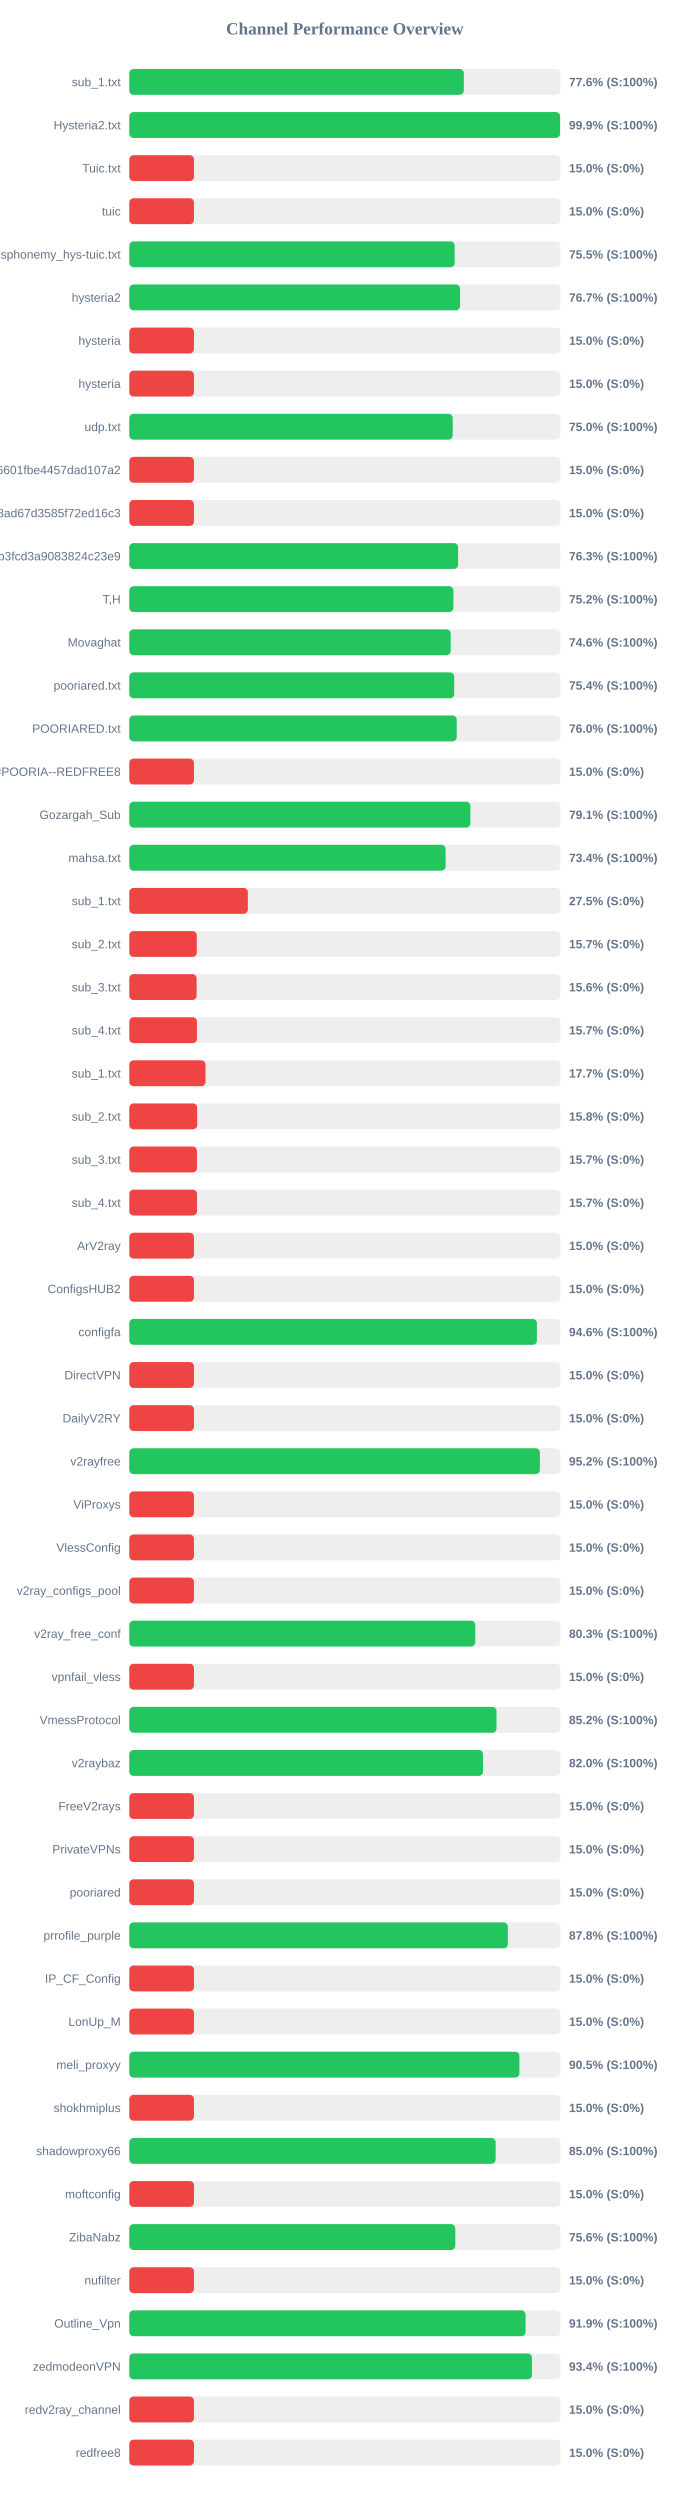
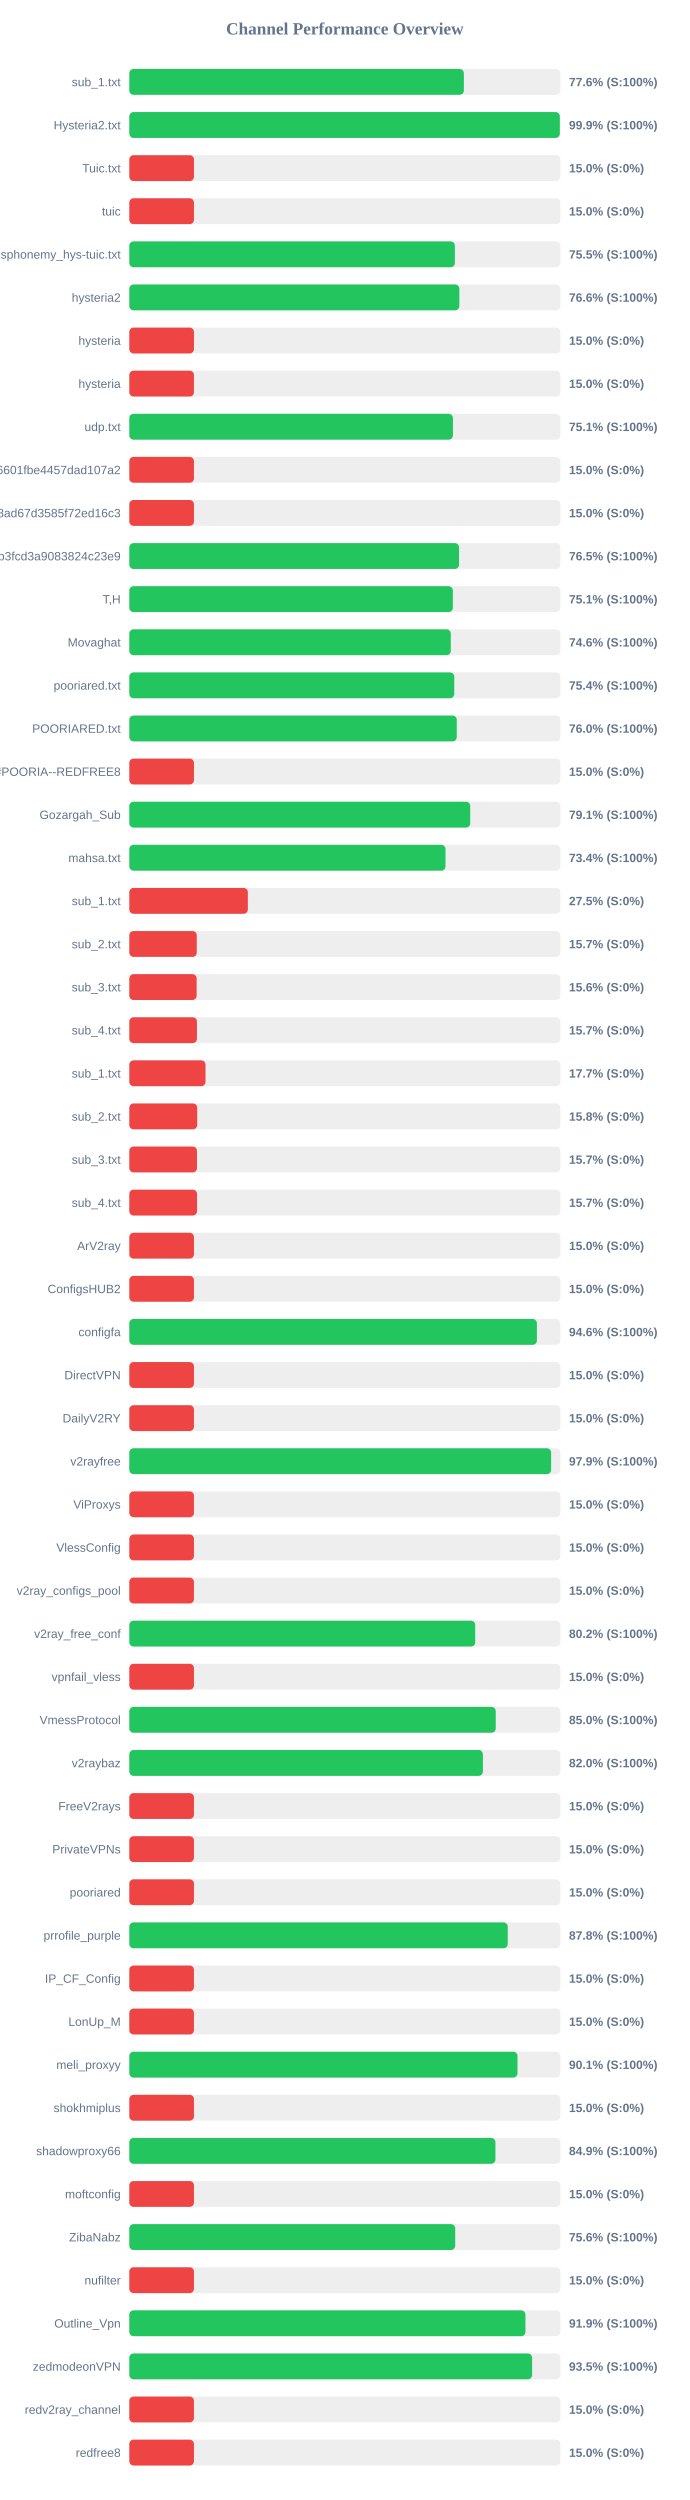
<svg xmlns="http://www.w3.org/2000/svg" width="800" height="2900" version="1.1">
  <style>
        .row { font: 14px Arial; fill: #64748b; }
        .score { font: bold 14px Arial; fill: #64748b; }
    </style>
  <text x="400" y="40" text-anchor="middle" font-size="20px" font-weight="bold" fill="#64748b">Channel Performance Overview</text>
  <rect x="150" y="80" width="500" height="30" fill="#eee" rx="5" />
-   <rect x="150" y="80" width="388.05" height="30" fill="#22c55e" rx="5" />
+   <rect x="150" y="80" width="388.1" height="30" fill="#22c55e" rx="5" />
  <text x="140" y="100" text-anchor="end" class="row">sub_1.txt</text>
  <text x="660" y="100" text-anchor="start" class="score">77.6% (S:100%)</text>
  <rect x="150" y="130" width="500" height="30" fill="#eee" rx="5" />
-   <rect x="150" y="130" width="499.7" height="30" fill="#22c55e" rx="5" />
+   <rect x="150" y="130" width="499.4" height="30" fill="#22c55e" rx="5" />
  <text x="140" y="150" text-anchor="end" class="row">Hysteria2.txt</text>
  <text x="660" y="150" text-anchor="start" class="score">99.9% (S:100%)</text>
  <rect x="150" y="180" width="500" height="30" fill="#eee" rx="5" />
  <rect x="150" y="180" width="75.0" height="30" fill="#ef4444" rx="5" />
  <text x="140" y="200" text-anchor="end" class="row">Tuic.txt</text>
  <text x="660" y="200" text-anchor="start" class="score">15.0% (S:0%)</text>
  <rect x="150" y="230" width="500" height="30" fill="#eee" rx="5" />
  <rect x="150" y="230" width="75.0" height="30" fill="#ef4444" rx="5" />
  <text x="140" y="250" text-anchor="end" class="row">tuic</text>
  <text x="660" y="250" text-anchor="start" class="score">15.0% (S:0%)</text>
  <rect x="150" y="280" width="500" height="30" fill="#eee" rx="5" />
-   <rect x="150" y="280" width="377.4" height="30" fill="#22c55e" rx="5" />
+   <rect x="150" y="280" width="377.65" height="30" fill="#22c55e" rx="5" />
  <text x="140" y="300" text-anchor="end" class="row">ndsphonemy_hys-tuic.txt</text>
  <text x="660" y="300" text-anchor="start" class="score">75.5% (S:100%)</text>
  <rect x="150" y="330" width="500" height="30" fill="#eee" rx="5" />
-   <rect x="150" y="330" width="383.65" height="30" fill="#22c55e" rx="5" />
+   <rect x="150" y="330" width="382.85" height="30" fill="#22c55e" rx="5" />
  <text x="140" y="350" text-anchor="end" class="row">hysteria2</text>
-   <text x="660" y="350" text-anchor="start" class="score">76.7% (S:100%)</text>
+   <text x="660" y="350" text-anchor="start" class="score">76.6% (S:100%)</text>
  <rect x="150" y="380" width="500" height="30" fill="#eee" rx="5" />
  <rect x="150" y="380" width="75.0" height="30" fill="#ef4444" rx="5" />
  <text x="140" y="400" text-anchor="end" class="row">hysteria</text>
  <text x="660" y="400" text-anchor="start" class="score">15.0% (S:0%)</text>
  <rect x="150" y="430" width="500" height="30" fill="#eee" rx="5" />
  <rect x="150" y="430" width="75.0" height="30" fill="#ef4444" rx="5" />
  <text x="140" y="450" text-anchor="end" class="row">hysteria</text>
  <text x="660" y="450" text-anchor="start" class="score">15.0% (S:0%)</text>
  <rect x="150" y="480" width="500" height="30" fill="#eee" rx="5" />
-   <rect x="150" y="480" width="375.15" height="30" fill="#22c55e" rx="5" />
+   <rect x="150" y="480" width="375.4" height="30" fill="#22c55e" rx="5" />
  <text x="140" y="500" text-anchor="end" class="row">udp.txt</text>
-   <text x="660" y="500" text-anchor="start" class="score">75.0% (S:100%)</text>
+   <text x="660" y="500" text-anchor="start" class="score">75.1% (S:100%)</text>
  <rect x="150" y="530" width="500" height="30" fill="#eee" rx="5" />
  <rect x="150" y="530" width="75.0" height="30" fill="#ef4444" rx="5" />
  <text x="140" y="550" text-anchor="end" class="row">6ca22ad3b96aa6601fbe4457dad107a2</text>
  <text x="660" y="550" text-anchor="start" class="score">15.0% (S:0%)</text>
  <rect x="150" y="580" width="500" height="30" fill="#eee" rx="5" />
  <rect x="150" y="580" width="75.0" height="30" fill="#ef4444" rx="5" />
  <text x="140" y="600" text-anchor="end" class="row">d2ddf60933dd08ad67d3585f72ed16c3</text>
  <text x="660" y="600" text-anchor="start" class="score">15.0% (S:0%)</text>
  <rect x="150" y="630" width="500" height="30" fill="#eee" rx="5" />
-   <rect x="150" y="630" width="381.4" height="30" fill="#22c55e" rx="5" />
+   <rect x="150" y="630" width="382.5" height="30" fill="#22c55e" rx="5" />
  <text x="140" y="650" text-anchor="end" class="row">subscribe?token=8bc38a0c131e9b3fcd3a9083824c23e9</text>
-   <text x="660" y="650" text-anchor="start" class="score">76.3% (S:100%)</text>
+   <text x="660" y="650" text-anchor="start" class="score">76.5% (S:100%)</text>
  <rect x="150" y="680" width="500" height="30" fill="#eee" rx="5" />
-   <rect x="150" y="680" width="375.95" height="30" fill="#22c55e" rx="5" />
+   <rect x="150" y="680" width="375.3" height="30" fill="#22c55e" rx="5" />
  <text x="140" y="700" text-anchor="end" class="row">T,H</text>
-   <text x="660" y="700" text-anchor="start" class="score">75.2% (S:100%)</text>
+   <text x="660" y="700" text-anchor="start" class="score">75.1% (S:100%)</text>
  <rect x="150" y="730" width="500" height="30" fill="#eee" rx="5" />
-   <rect x="150" y="730" width="372.8" height="30" fill="#22c55e" rx="5" />
+   <rect x="150" y="730" width="372.9" height="30" fill="#22c55e" rx="5" />
  <text x="140" y="750" text-anchor="end" class="row">Movaghat</text>
  <text x="660" y="750" text-anchor="start" class="score">74.6% (S:100%)</text>
  <rect x="150" y="780" width="500" height="30" fill="#eee" rx="5" />
-   <rect x="150" y="780" width="376.9" height="30" fill="#22c55e" rx="5" />
+   <rect x="150" y="780" width="376.95" height="30" fill="#22c55e" rx="5" />
  <text x="140" y="800" text-anchor="end" class="row">pooriared.txt</text>
  <text x="660" y="800" text-anchor="start" class="score">75.4% (S:100%)</text>
  <rect x="150" y="830" width="500" height="30" fill="#eee" rx="5" />
-   <rect x="150" y="830" width="379.8" height="30" fill="#22c55e" rx="5" />
+   <rect x="150" y="830" width="379.85" height="30" fill="#22c55e" rx="5" />
  <text x="140" y="850" text-anchor="end" class="row">POORIARED.txt</text>
  <text x="660" y="850" text-anchor="start" class="score">76.0% (S:100%)</text>
  <rect x="150" y="880" width="500" height="30" fill="#eee" rx="5" />
  <rect x="150" y="880" width="75.0" height="30" fill="#ef4444" rx="5" />
  <text x="140" y="900" text-anchor="end" class="row">POORIA--REDFREE8.txt#POORIA--REDFREE8</text>
  <text x="660" y="900" text-anchor="start" class="score">15.0% (S:0%)</text>
  <rect x="150" y="930" width="500" height="30" fill="#eee" rx="5" />
-   <rect x="150" y="930" width="395.6" height="30" fill="#22c55e" rx="5" />
+   <rect x="150" y="930" width="395.45" height="30" fill="#22c55e" rx="5" />
  <text x="140" y="950" text-anchor="end" class="row">Gozargah_Sub</text>
  <text x="660" y="950" text-anchor="start" class="score">79.1% (S:100%)</text>
  <rect x="150" y="980" width="500" height="30" fill="#eee" rx="5" />
-   <rect x="150" y="980" width="366.9" height="30" fill="#22c55e" rx="5" />
+   <rect x="150" y="980" width="366.8" height="30" fill="#22c55e" rx="5" />
  <text x="140" y="1000" text-anchor="end" class="row">mahsa.txt</text>
  <text x="660" y="1000" text-anchor="start" class="score">73.4% (S:100%)</text>
  <rect x="150" y="1030" width="500" height="30" fill="#eee" rx="5" />
  <rect x="150" y="1030" width="137.5" height="30" fill="#ef4444" rx="5" />
  <text x="140" y="1050" text-anchor="end" class="row">sub_1.txt</text>
  <text x="660" y="1050" text-anchor="start" class="score">27.5% (S:0%)</text>
  <rect x="150" y="1080" width="500" height="30" fill="#eee" rx="5" />
  <rect x="150" y="1080" width="78.25" height="30" fill="#ef4444" rx="5" />
  <text x="140" y="1100" text-anchor="end" class="row">sub_2.txt</text>
  <text x="660" y="1100" text-anchor="start" class="score">15.7% (S:0%)</text>
  <rect x="150" y="1130" width="500" height="30" fill="#eee" rx="5" />
  <rect x="150" y="1130" width="78.1" height="30" fill="#ef4444" rx="5" />
  <text x="140" y="1150" text-anchor="end" class="row">sub_3.txt</text>
  <text x="660" y="1150" text-anchor="start" class="score">15.6% (S:0%)</text>
  <rect x="150" y="1180" width="500" height="30" fill="#eee" rx="5" />
  <rect x="150" y="1180" width="78.45" height="30" fill="#ef4444" rx="5" />
  <text x="140" y="1200" text-anchor="end" class="row">sub_4.txt</text>
  <text x="660" y="1200" text-anchor="start" class="score">15.7% (S:0%)</text>
  <rect x="150" y="1230" width="500" height="30" fill="#eee" rx="5" />
  <rect x="150" y="1230" width="88.4" height="30" fill="#ef4444" rx="5" />
  <text x="140" y="1250" text-anchor="end" class="row">sub_1.txt</text>
  <text x="660" y="1250" text-anchor="start" class="score">17.7% (S:0%)</text>
  <rect x="150" y="1280" width="500" height="30" fill="#eee" rx="5" />
  <rect x="150" y="1280" width="78.75" height="30" fill="#ef4444" rx="5" />
  <text x="140" y="1300" text-anchor="end" class="row">sub_2.txt</text>
  <text x="660" y="1300" text-anchor="start" class="score">15.8% (S:0%)</text>
  <rect x="150" y="1330" width="500" height="30" fill="#eee" rx="5" />
  <rect x="150" y="1330" width="78.5" height="30" fill="#ef4444" rx="5" />
  <text x="140" y="1350" text-anchor="end" class="row">sub_3.txt</text>
  <text x="660" y="1350" text-anchor="start" class="score">15.7% (S:0%)</text>
  <rect x="150" y="1380" width="500" height="30" fill="#eee" rx="5" />
  <rect x="150" y="1380" width="78.55" height="30" fill="#ef4444" rx="5" />
  <text x="140" y="1400" text-anchor="end" class="row">sub_4.txt</text>
  <text x="660" y="1400" text-anchor="start" class="score">15.7% (S:0%)</text>
  <rect x="150" y="1430" width="500" height="30" fill="#eee" rx="5" />
  <rect x="150" y="1430" width="75.0" height="30" fill="#ef4444" rx="5" />
  <text x="140" y="1450" text-anchor="end" class="row">ArV2ray</text>
  <text x="660" y="1450" text-anchor="start" class="score">15.0% (S:0%)</text>
  <rect x="150" y="1480" width="500" height="30" fill="#eee" rx="5" />
  <rect x="150" y="1480" width="75.0" height="30" fill="#ef4444" rx="5" />
  <text x="140" y="1500" text-anchor="end" class="row">ConfigsHUB2</text>
  <text x="660" y="1500" text-anchor="start" class="score">15.0% (S:0%)</text>
  <rect x="150" y="1530" width="500" height="30" fill="#eee" rx="5" />
  <rect x="150" y="1530" width="472.8" height="30" fill="#22c55e" rx="5" />
  <text x="140" y="1550" text-anchor="end" class="row">configfa</text>
  <text x="660" y="1550" text-anchor="start" class="score">94.6% (S:100%)</text>
  <rect x="150" y="1580" width="500" height="30" fill="#eee" rx="5" />
  <rect x="150" y="1580" width="75.0" height="30" fill="#ef4444" rx="5" />
  <text x="140" y="1600" text-anchor="end" class="row">DirectVPN</text>
  <text x="660" y="1600" text-anchor="start" class="score">15.0% (S:0%)</text>
  <rect x="150" y="1630" width="500" height="30" fill="#eee" rx="5" />
  <rect x="150" y="1630" width="75.0" height="30" fill="#ef4444" rx="5" />
  <text x="140" y="1650" text-anchor="end" class="row">DailyV2RY</text>
  <text x="660" y="1650" text-anchor="start" class="score">15.0% (S:0%)</text>
  <rect x="150" y="1680" width="500" height="30" fill="#eee" rx="5" />
-   <rect x="150" y="1680" width="476.25" height="30" fill="#22c55e" rx="5" />
+   <rect x="150" y="1680" width="489.3" height="30" fill="#22c55e" rx="5" />
  <text x="140" y="1700" text-anchor="end" class="row">v2rayfree</text>
-   <text x="660" y="1700" text-anchor="start" class="score">95.2% (S:100%)</text>
+   <text x="660" y="1700" text-anchor="start" class="score">97.9% (S:100%)</text>
  <rect x="150" y="1730" width="500" height="30" fill="#eee" rx="5" />
  <rect x="150" y="1730" width="75.0" height="30" fill="#ef4444" rx="5" />
  <text x="140" y="1750" text-anchor="end" class="row">ViProxys</text>
  <text x="660" y="1750" text-anchor="start" class="score">15.0% (S:0%)</text>
  <rect x="150" y="1780" width="500" height="30" fill="#eee" rx="5" />
  <rect x="150" y="1780" width="75.0" height="30" fill="#ef4444" rx="5" />
  <text x="140" y="1800" text-anchor="end" class="row">VlessConfig</text>
  <text x="660" y="1800" text-anchor="start" class="score">15.0% (S:0%)</text>
  <rect x="150" y="1830" width="500" height="30" fill="#eee" rx="5" />
  <rect x="150" y="1830" width="75.0" height="30" fill="#ef4444" rx="5" />
  <text x="140" y="1850" text-anchor="end" class="row">v2ray_configs_pool</text>
  <text x="660" y="1850" text-anchor="start" class="score">15.0% (S:0%)</text>
  <rect x="150" y="1880" width="500" height="30" fill="#eee" rx="5" />
-   <rect x="150" y="1880" width="401.3" height="30" fill="#22c55e" rx="5" />
+   <rect x="150" y="1880" width="401.25" height="30" fill="#22c55e" rx="5" />
  <text x="140" y="1900" text-anchor="end" class="row">v2ray_free_conf</text>
-   <text x="660" y="1900" text-anchor="start" class="score">80.3% (S:100%)</text>
+   <text x="660" y="1900" text-anchor="start" class="score">80.2% (S:100%)</text>
  <rect x="150" y="1930" width="500" height="30" fill="#eee" rx="5" />
  <rect x="150" y="1930" width="75.0" height="30" fill="#ef4444" rx="5" />
  <text x="140" y="1950" text-anchor="end" class="row">vpnfail_vless</text>
  <text x="660" y="1950" text-anchor="start" class="score">15.0% (S:0%)</text>
  <rect x="150" y="1980" width="500" height="30" fill="#eee" rx="5" />
-   <rect x="150" y="1980" width="425.95" height="30" fill="#22c55e" rx="5" />
+   <rect x="150" y="1980" width="425.05" height="30" fill="#22c55e" rx="5" />
  <text x="140" y="2000" text-anchor="end" class="row">VmessProtocol</text>
-   <text x="660" y="2000" text-anchor="start" class="score">85.2% (S:100%)</text>
+   <text x="660" y="2000" text-anchor="start" class="score">85.0% (S:100%)</text>
  <rect x="150" y="2030" width="500" height="30" fill="#eee" rx="5" />
-   <rect x="150" y="2030" width="410.25" height="30" fill="#22c55e" rx="5" />
+   <rect x="150" y="2030" width="410.15" height="30" fill="#22c55e" rx="5" />
  <text x="140" y="2050" text-anchor="end" class="row">v2raybaz</text>
  <text x="660" y="2050" text-anchor="start" class="score">82.0% (S:100%)</text>
  <rect x="150" y="2080" width="500" height="30" fill="#eee" rx="5" />
  <rect x="150" y="2080" width="75.0" height="30" fill="#ef4444" rx="5" />
  <text x="140" y="2100" text-anchor="end" class="row">FreeV2rays</text>
  <text x="660" y="2100" text-anchor="start" class="score">15.0% (S:0%)</text>
  <rect x="150" y="2130" width="500" height="30" fill="#eee" rx="5" />
  <rect x="150" y="2130" width="75.0" height="30" fill="#ef4444" rx="5" />
  <text x="140" y="2150" text-anchor="end" class="row">PrivateVPNs</text>
  <text x="660" y="2150" text-anchor="start" class="score">15.0% (S:0%)</text>
  <rect x="150" y="2180" width="500" height="30" fill="#eee" rx="5" />
  <rect x="150" y="2180" width="75.0" height="30" fill="#ef4444" rx="5" />
  <text x="140" y="2200" text-anchor="end" class="row">pooriared</text>
  <text x="660" y="2200" text-anchor="start" class="score">15.0% (S:0%)</text>
  <rect x="150" y="2230" width="500" height="30" fill="#eee" rx="5" />
-   <rect x="150" y="2230" width="439.1" height="30" fill="#22c55e" rx="5" />
+   <rect x="150" y="2230" width="439.0" height="30" fill="#22c55e" rx="5" />
  <text x="140" y="2250" text-anchor="end" class="row">prrofile_purple</text>
  <text x="660" y="2250" text-anchor="start" class="score">87.8% (S:100%)</text>
  <rect x="150" y="2280" width="500" height="30" fill="#eee" rx="5" />
  <rect x="150" y="2280" width="75.0" height="30" fill="#ef4444" rx="5" />
  <text x="140" y="2300" text-anchor="end" class="row">IP_CF_Config</text>
  <text x="660" y="2300" text-anchor="start" class="score">15.0% (S:0%)</text>
  <rect x="150" y="2330" width="500" height="30" fill="#eee" rx="5" />
  <rect x="150" y="2330" width="75.0" height="30" fill="#ef4444" rx="5" />
  <text x="140" y="2350" text-anchor="end" class="row">LonUp_M</text>
  <text x="660" y="2350" text-anchor="start" class="score">15.0% (S:0%)</text>
  <rect x="150" y="2380" width="500" height="30" fill="#eee" rx="5" />
-   <rect x="150" y="2380" width="452.5" height="30" fill="#22c55e" rx="5" />
+   <rect x="150" y="2380" width="450.3" height="30" fill="#22c55e" rx="5" />
  <text x="140" y="2400" text-anchor="end" class="row">meli_proxyy</text>
-   <text x="660" y="2400" text-anchor="start" class="score">90.5% (S:100%)</text>
+   <text x="660" y="2400" text-anchor="start" class="score">90.1% (S:100%)</text>
  <rect x="150" y="2430" width="500" height="30" fill="#eee" rx="5" />
  <rect x="150" y="2430" width="75.0" height="30" fill="#ef4444" rx="5" />
  <text x="140" y="2450" text-anchor="end" class="row">shokhmiplus</text>
  <text x="660" y="2450" text-anchor="start" class="score">15.0% (S:0%)</text>
  <rect x="150" y="2480" width="500" height="30" fill="#eee" rx="5" />
-   <rect x="150" y="2480" width="424.95" height="30" fill="#22c55e" rx="5" />
+   <rect x="150" y="2480" width="424.7" height="30" fill="#22c55e" rx="5" />
  <text x="140" y="2500" text-anchor="end" class="row">shadowproxy66</text>
-   <text x="660" y="2500" text-anchor="start" class="score">85.0% (S:100%)</text>
+   <text x="660" y="2500" text-anchor="start" class="score">84.9% (S:100%)</text>
  <rect x="150" y="2530" width="500" height="30" fill="#eee" rx="5" />
  <rect x="150" y="2530" width="75.0" height="30" fill="#ef4444" rx="5" />
  <text x="140" y="2550" text-anchor="end" class="row">moftconfig</text>
  <text x="660" y="2550" text-anchor="start" class="score">15.0% (S:0%)</text>
  <rect x="150" y="2580" width="500" height="30" fill="#eee" rx="5" />
-   <rect x="150" y="2580" width="378.15" height="30" fill="#22c55e" rx="5" />
+   <rect x="150" y="2580" width="378.05" height="30" fill="#22c55e" rx="5" />
  <text x="140" y="2600" text-anchor="end" class="row">ZibaNabz</text>
  <text x="660" y="2600" text-anchor="start" class="score">75.6% (S:100%)</text>
  <rect x="150" y="2630" width="500" height="30" fill="#eee" rx="5" />
  <rect x="150" y="2630" width="75.0" height="30" fill="#ef4444" rx="5" />
  <text x="140" y="2650" text-anchor="end" class="row">nufilter</text>
  <text x="660" y="2650" text-anchor="start" class="score">15.0% (S:0%)</text>
  <rect x="150" y="2680" width="500" height="30" fill="#eee" rx="5" />
-   <rect x="150" y="2680" width="459.65" height="30" fill="#22c55e" rx="5" />
+   <rect x="150" y="2680" width="459.5" height="30" fill="#22c55e" rx="5" />
  <text x="140" y="2700" text-anchor="end" class="row">Outline_Vpn</text>
  <text x="660" y="2700" text-anchor="start" class="score">91.9% (S:100%)</text>
  <rect x="150" y="2730" width="500" height="30" fill="#eee" rx="5" />
-   <rect x="150" y="2730" width="467.05" height="30" fill="#22c55e" rx="5" />
+   <rect x="150" y="2730" width="467.25" height="30" fill="#22c55e" rx="5" />
  <text x="140" y="2750" text-anchor="end" class="row">zedmodeonVPN</text>
-   <text x="660" y="2750" text-anchor="start" class="score">93.4% (S:100%)</text>
+   <text x="660" y="2750" text-anchor="start" class="score">93.5% (S:100%)</text>
  <rect x="150" y="2780" width="500" height="30" fill="#eee" rx="5" />
  <rect x="150" y="2780" width="75.0" height="30" fill="#ef4444" rx="5" />
  <text x="140" y="2800" text-anchor="end" class="row">redv2ray_channel</text>
  <text x="660" y="2800" text-anchor="start" class="score">15.0% (S:0%)</text>
  <rect x="150" y="2830" width="500" height="30" fill="#eee" rx="5" />
  <rect x="150" y="2830" width="75.0" height="30" fill="#ef4444" rx="5" />
  <text x="140" y="2850" text-anchor="end" class="row">redfree8</text>
  <text x="660" y="2850" text-anchor="start" class="score">15.0% (S:0%)</text>
</svg>
